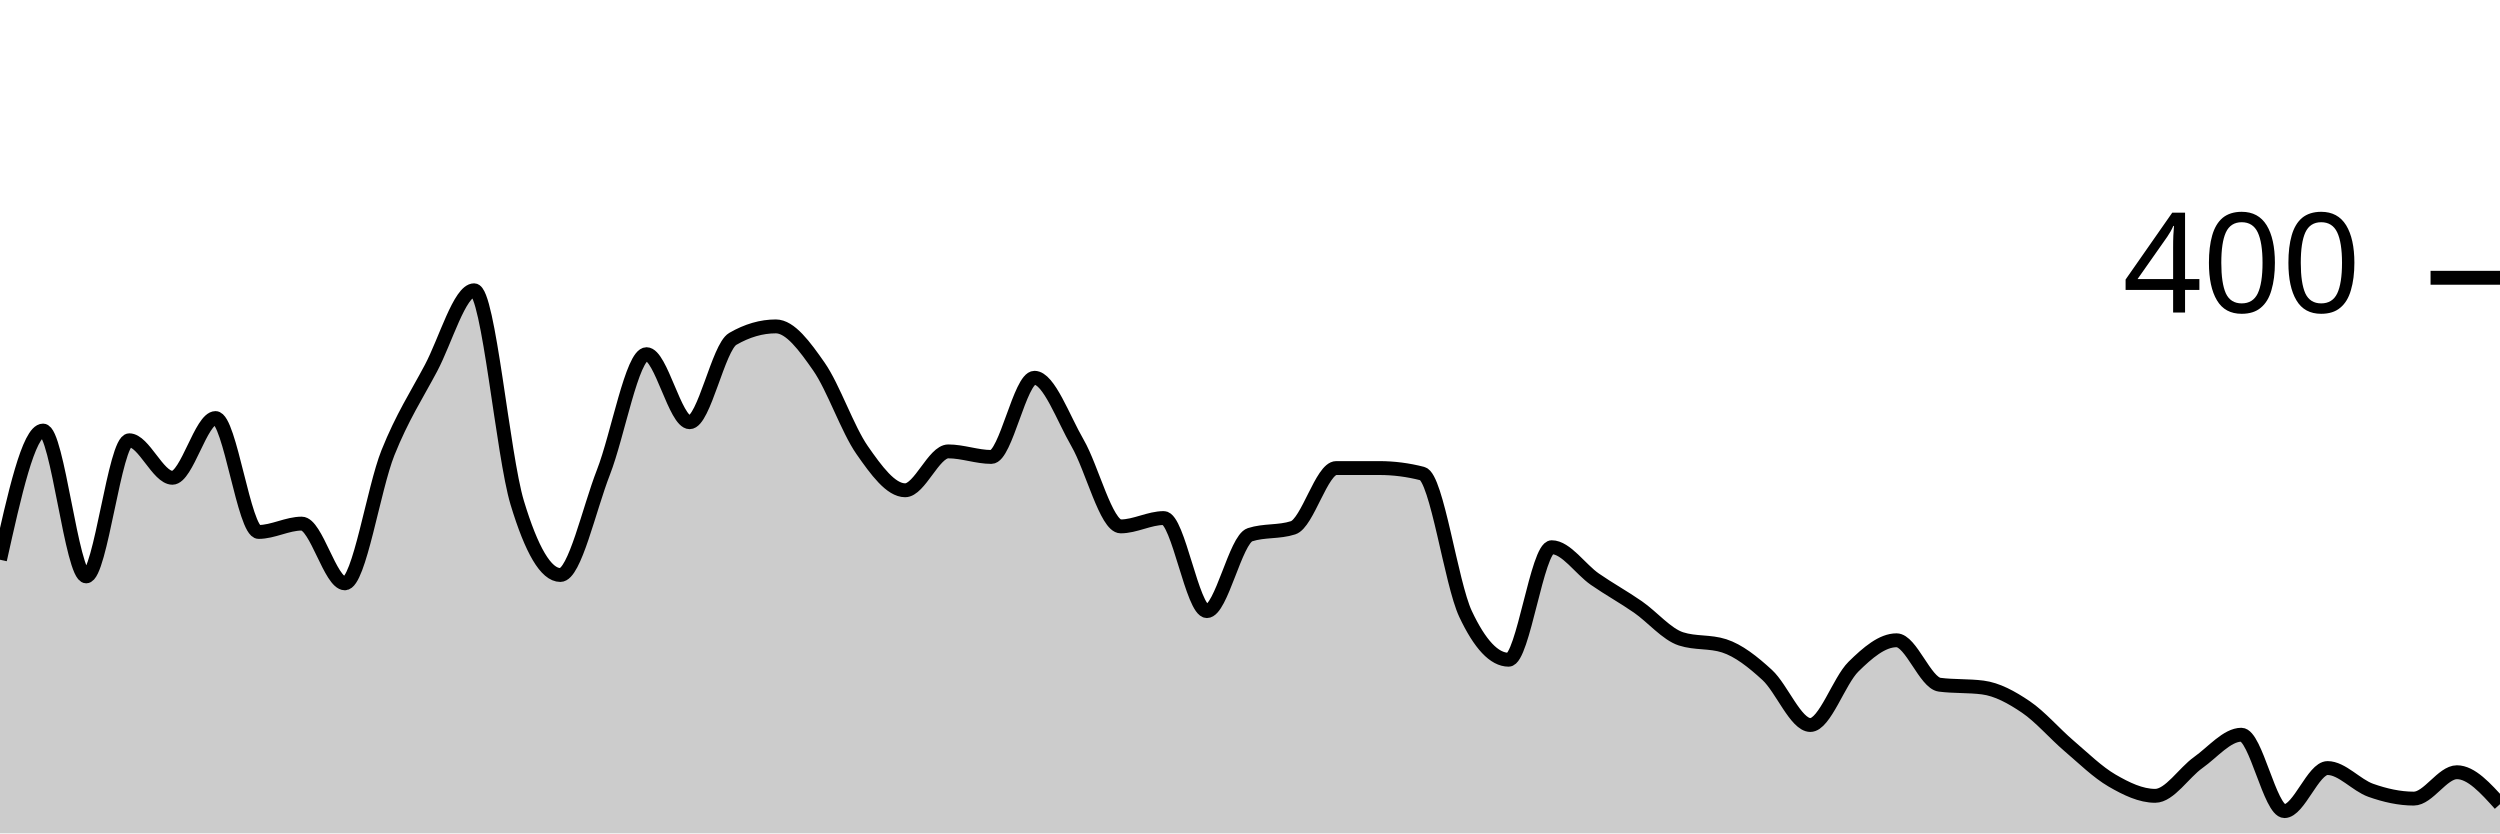
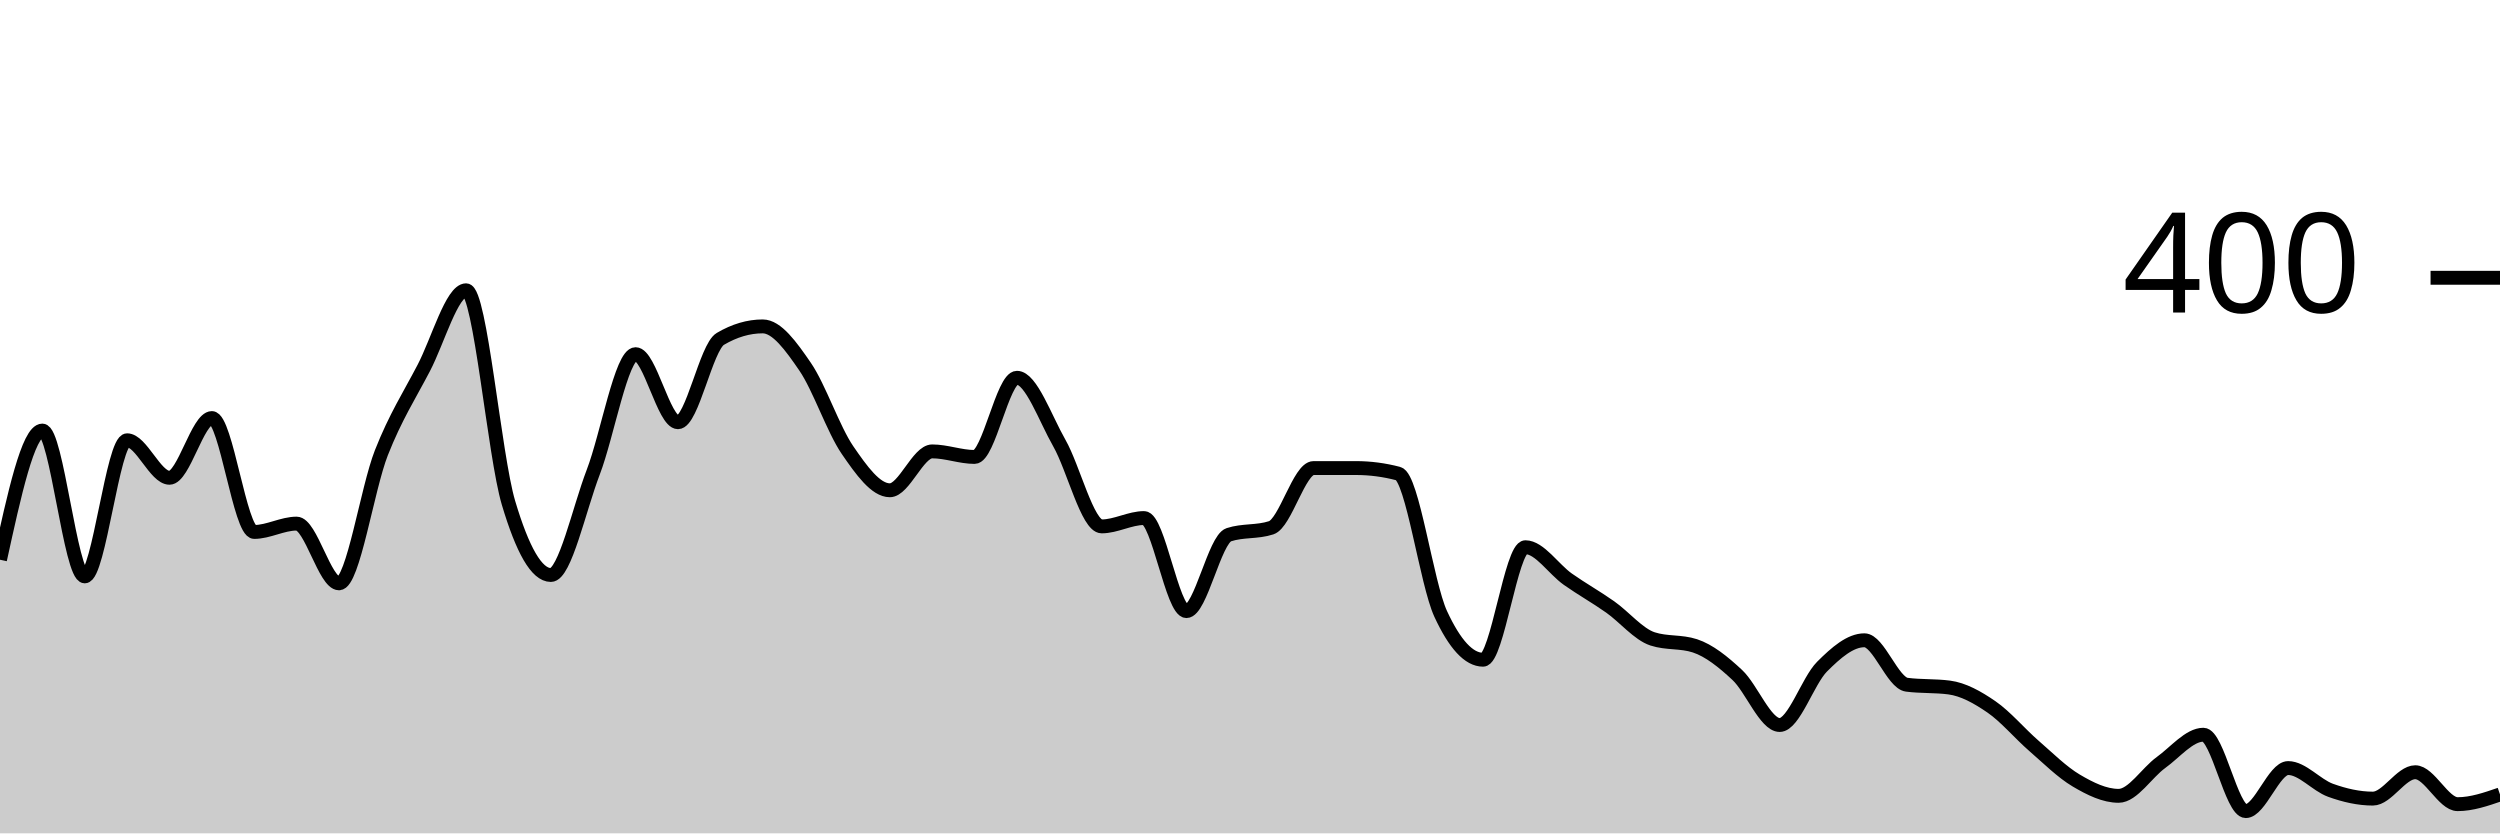
<svg xmlns="http://www.w3.org/2000/svg" viewBox="0 0 180 60">
  <g transform="translate(0,20)">
-     <path class="area" fill="rgba(0, 0, 0, 0.2)" d="M0,20.3C1.034,15.65,2.069,11,3.103,11C4.138,11,5.172,21.5,6.207,21.5C7.241,21.5,8.276,11.7,9.31,11.7C10.345,11.7,11.379,14.4,12.414,14.4C13.448,14.4,14.483,10.1,15.517,10.1C16.552,10.1,17.586,18.3,18.621,18.3C19.655,18.3,20.69,17.7,21.724,17.7C22.759,17.7,23.793,22,24.828,22C25.862,22,26.897,15.183,27.931,12.6C28.966,10.017,30,8.45,31.034,6.5C32.069,4.55,33.103,0.9,34.138,0.9C35.172,0.9,36.207,12.783,37.241,16.2C38.276,19.617,39.31,21.4,40.345,21.4C41.379,21.4,42.414,16.65,43.448,14C44.483,11.35,45.517,5.5,46.552,5.5C47.586,5.5,48.621,10.4,49.655,10.4C50.69,10.4,51.724,5,52.759,4.4C53.793,3.8,54.828,3.5,55.862,3.5C56.897,3.5,57.931,4.917,58.966,6.4C60,7.883,61.034,10.917,62.069,12.4C63.103,13.883,64.138,15.3,65.172,15.3C66.207,15.3,67.241,12.5,68.276,12.5C69.31,12.5,70.345,12.9,71.379,12.9C72.414,12.9,73.448,7.2,74.483,7.2C75.517,7.2,76.552,10.117,77.586,11.9C78.621,13.683,79.655,17.9,80.69,17.9C81.724,17.9,82.759,17.3,83.793,17.3C84.828,17.3,85.862,24,86.897,24C87.931,24,88.966,18.833,90,18.5C91.034,18.167,92.069,18.333,93.103,18C94.138,17.667,95.172,13.7,96.207,13.7C97.241,13.7,98.276,13.7,99.31,13.7C100.345,13.7,101.379,13.833,102.414,14.1C103.448,14.367,104.483,22,105.517,24.2C106.552,26.4,107.586,27.5,108.621,27.5C109.655,27.5,110.69,19.4,111.724,19.4C112.759,19.4,113.793,20.983,114.828,21.7C115.862,22.417,116.897,22.983,117.931,23.7C118.966,24.417,120,25.667,121.034,26C122.069,26.333,123.103,26.167,124.138,26.5C125.172,26.833,126.207,27.65,127.241,28.6C128.276,29.55,129.31,32.2,130.345,32.2C131.379,32.2,132.414,29.017,133.448,28C134.483,26.983,135.517,26.1,136.552,26.1C137.586,26.1,138.621,29.167,139.655,29.3C140.69,29.433,141.724,29.367,142.759,29.5C143.793,29.633,144.828,30.2,145.862,30.9C146.897,31.6,147.931,32.817,148.966,33.7C150,34.583,151.034,35.6,152.069,36.2C153.103,36.8,154.138,37.3,155.172,37.3C156.207,37.3,157.241,35.633,158.276,34.9C159.31,34.167,160.345,32.9,161.379,32.9C162.414,32.9,163.448,38.4,164.483,38.4C165.517,38.4,166.552,35.3,167.586,35.3C168.621,35.3,169.655,36.533,170.69,36.9C171.724,37.267,172.759,37.5,173.793,37.5C174.828,37.5,175.862,35.6,176.897,35.6C177.931,35.6,178.966,36.75,180,37.9L180,40C178.966,40,177.931,40,176.897,40C175.862,40,174.828,40,173.793,40C172.759,40,171.724,40,170.69,40C169.655,40,168.621,40,167.586,40C166.552,40,165.517,40,164.483,40C163.448,40,162.414,40,161.379,40C160.345,40,159.31,40,158.276,40C157.241,40,156.207,40,155.172,40C154.138,40,153.103,40,152.069,40C151.034,40,150,40,148.966,40C147.931,40,146.897,40,145.862,40C144.828,40,143.793,40,142.759,40C141.724,40,140.69,40,139.655,40C138.621,40,137.586,40,136.552,40C135.517,40,134.483,40,133.448,40C132.414,40,131.379,40,130.345,40C129.31,40,128.276,40,127.241,40C126.207,40,125.172,40,124.138,40C123.103,40,122.069,40,121.034,40C120,40,118.966,40,117.931,40C116.897,40,115.862,40,114.828,40C113.793,40,112.759,40,111.724,40C110.69,40,109.655,40,108.621,40C107.586,40,106.552,40,105.517,40C104.483,40,103.448,40,102.414,40C101.379,40,100.345,40,99.31,40C98.276,40,97.241,40,96.207,40C95.172,40,94.138,40,93.103,40C92.069,40,91.034,40,90,40C88.966,40,87.931,40,86.897,40C85.862,40,84.828,40,83.793,40C82.759,40,81.724,40,80.69,40C79.655,40,78.621,40,77.586,40C76.552,40,75.517,40,74.483,40C73.448,40,72.414,40,71.379,40C70.345,40,69.31,40,68.276,40C67.241,40,66.207,40,65.172,40C64.138,40,63.103,40,62.069,40C61.034,40,60,40,58.966,40C57.931,40,56.897,40,55.862,40C54.828,40,53.793,40,52.759,40C51.724,40,50.69,40,49.655,40C48.621,40,47.586,40,46.552,40C45.517,40,44.483,40,43.448,40C42.414,40,41.379,40,40.345,40C39.31,40,38.276,40,37.241,40C36.207,40,35.172,40,34.138,40C33.103,40,32.069,40,31.034,40C30,40,28.966,40,27.931,40C26.897,40,25.862,40,24.828,40C23.793,40,22.759,40,21.724,40C20.69,40,19.655,40,18.621,40C17.586,40,16.552,40,15.517,40C14.483,40,13.448,40,12.414,40C11.379,40,10.345,40,9.31,40C8.276,40,7.241,40,6.207,40C5.172,40,4.138,40,3.103,40C2.069,40,1.034,40,0,40Z" />
-     <path class="line" stroke="black" fill="none" d="M0,20.3C1.034,15.65,2.069,11,3.103,11C4.138,11,5.172,21.5,6.207,21.5C7.241,21.5,8.276,11.7,9.31,11.7C10.345,11.7,11.379,14.4,12.414,14.4C13.448,14.4,14.483,10.1,15.517,10.1C16.552,10.1,17.586,18.3,18.621,18.3C19.655,18.3,20.69,17.7,21.724,17.7C22.759,17.7,23.793,22,24.828,22C25.862,22,26.897,15.183,27.931,12.6C28.966,10.017,30,8.45,31.034,6.5C32.069,4.55,33.103,0.9,34.138,0.9C35.172,0.9,36.207,12.783,37.241,16.2C38.276,19.617,39.31,21.4,40.345,21.4C41.379,21.4,42.414,16.65,43.448,14C44.483,11.35,45.517,5.5,46.552,5.5C47.586,5.5,48.621,10.4,49.655,10.4C50.69,10.4,51.724,5,52.759,4.4C53.793,3.8,54.828,3.5,55.862,3.5C56.897,3.5,57.931,4.917,58.966,6.4C60,7.883,61.034,10.917,62.069,12.4C63.103,13.883,64.138,15.3,65.172,15.3C66.207,15.3,67.241,12.5,68.276,12.5C69.31,12.5,70.345,12.9,71.379,12.9C72.414,12.9,73.448,7.2,74.483,7.2C75.517,7.2,76.552,10.117,77.586,11.9C78.621,13.683,79.655,17.9,80.69,17.9C81.724,17.9,82.759,17.3,83.793,17.3C84.828,17.3,85.862,24,86.897,24C87.931,24,88.966,18.833,90,18.5C91.034,18.167,92.069,18.333,93.103,18C94.138,17.667,95.172,13.7,96.207,13.7C97.241,13.7,98.276,13.7,99.31,13.7C100.345,13.7,101.379,13.833,102.414,14.1C103.448,14.367,104.483,22,105.517,24.2C106.552,26.4,107.586,27.5,108.621,27.5C109.655,27.5,110.69,19.4,111.724,19.4C112.759,19.4,113.793,20.983,114.828,21.7C115.862,22.417,116.897,22.983,117.931,23.7C118.966,24.417,120,25.667,121.034,26C122.069,26.333,123.103,26.167,124.138,26.5C125.172,26.833,126.207,27.65,127.241,28.6C128.276,29.55,129.31,32.2,130.345,32.2C131.379,32.2,132.414,29.017,133.448,28C134.483,26.983,135.517,26.1,136.552,26.1C137.586,26.1,138.621,29.167,139.655,29.3C140.69,29.433,141.724,29.367,142.759,29.5C143.793,29.633,144.828,30.2,145.862,30.9C146.897,31.6,147.931,32.817,148.966,33.7C150,34.583,151.034,35.6,152.069,36.2C153.103,36.8,154.138,37.3,155.172,37.3C156.207,37.3,157.241,35.633,158.276,34.9C159.31,34.167,160.345,32.9,161.379,32.9C162.414,32.9,163.448,38.4,164.483,38.4C165.517,38.4,166.552,35.3,167.586,35.3C168.621,35.3,169.655,36.533,170.69,36.9C171.724,37.267,172.759,37.5,173.793,37.5C174.828,37.5,175.862,35.6,176.897,35.6C177.931,35.6,178.966,36.75,180,37.9" />
+     <path class="area" fill="rgba(0, 0, 0, 0.2)" d="M0,20.3C1.017,15.65,2.034,11,3.051,11C4.068,11,5.085,21.5,6.102,21.5C7.119,21.5,8.136,11.7,9.153,11.7C10.169,11.7,11.186,14.4,12.203,14.4C13.22,14.4,14.237,10.1,15.254,10.1C16.271,10.1,17.288,18.3,18.305,18.3C19.322,18.3,20.339,17.7,21.356,17.7C22.373,17.7,23.39,22,24.407,22C25.424,22,26.441,15.183,27.458,12.6C28.475,10.017,29.492,8.45,30.508,6.5C31.525,4.55,32.542,0.9,33.559,0.9C34.576,0.9,35.593,12.783,36.61,16.2C37.627,19.617,38.644,21.4,39.661,21.4C40.678,21.4,41.695,16.65,42.712,14C43.729,11.35,44.746,5.5,45.763,5.5C46.78,5.5,47.797,10.4,48.814,10.4C49.831,10.4,50.847,5,51.864,4.4C52.881,3.8,53.898,3.5,54.915,3.5C55.932,3.5,56.949,4.917,57.966,6.4C58.983,7.883,60,10.917,61.017,12.4C62.034,13.883,63.051,15.3,64.068,15.3C65.085,15.3,66.102,12.5,67.119,12.5C68.136,12.5,69.153,12.9,70.169,12.9C71.186,12.9,72.203,7.2,73.22,7.2C74.237,7.2,75.254,10.117,76.271,11.9C77.288,13.683,78.305,17.9,79.322,17.9C80.339,17.9,81.356,17.3,82.373,17.3C83.39,17.3,84.407,24,85.424,24C86.441,24,87.458,18.833,88.475,18.5C89.492,18.167,90.508,18.333,91.525,18C92.542,17.667,93.559,13.7,94.576,13.7C95.593,13.7,96.61,13.7,97.627,13.7C98.644,13.7,99.661,13.833,100.678,14.1C101.695,14.367,102.712,22,103.729,24.2C104.746,26.4,105.763,27.5,106.78,27.5C107.797,27.5,108.814,19.4,109.831,19.4C110.847,19.4,111.864,20.983,112.881,21.7C113.898,22.417,114.915,22.983,115.932,23.7C116.949,24.417,117.966,25.667,118.983,26C120,26.333,121.017,26.167,122.034,26.5C123.051,26.833,124.068,27.65,125.085,28.6C126.102,29.55,127.119,32.2,128.136,32.2C129.153,32.2,130.169,29.017,131.186,28C132.203,26.983,133.22,26.1,134.237,26.1C135.254,26.1,136.271,29.167,137.288,29.3C138.305,29.433,139.322,29.367,140.339,29.5C141.356,29.633,142.373,30.2,143.39,30.9C144.407,31.6,145.424,32.817,146.441,33.7C147.458,34.583,148.475,35.6,149.492,36.2C150.508,36.8,151.525,37.3,152.542,37.3C153.559,37.3,154.576,35.633,155.593,34.9C156.61,34.167,157.627,32.9,158.644,32.9C159.661,32.9,160.678,38.4,161.695,38.4C162.712,38.4,163.729,35.3,164.746,35.3C165.763,35.3,166.78,36.533,167.797,36.9C168.814,37.267,169.831,37.5,170.847,37.5C171.864,37.5,172.881,35.6,173.898,35.6C174.915,35.6,175.932,37.9,176.949,37.9C177.966,37.9,178.983,37.55,180,37.2L180,40C178.983,40,177.966,40,176.949,40C175.932,40,174.915,40,173.898,40C172.881,40,171.864,40,170.847,40C169.831,40,168.814,40,167.797,40C166.78,40,165.763,40,164.746,40C163.729,40,162.712,40,161.695,40C160.678,40,159.661,40,158.644,40C157.627,40,156.61,40,155.593,40C154.576,40,153.559,40,152.542,40C151.525,40,150.508,40,149.492,40C148.475,40,147.458,40,146.441,40C145.424,40,144.407,40,143.39,40C142.373,40,141.356,40,140.339,40C139.322,40,138.305,40,137.288,40C136.271,40,135.254,40,134.237,40C133.22,40,132.203,40,131.186,40C130.169,40,129.153,40,128.136,40C127.119,40,126.102,40,125.085,40C124.068,40,123.051,40,122.034,40C121.017,40,120,40,118.983,40C117.966,40,116.949,40,115.932,40C114.915,40,113.898,40,112.881,40C111.864,40,110.847,40,109.831,40C108.814,40,107.797,40,106.78,40C105.763,40,104.746,40,103.729,40C102.712,40,101.695,40,100.678,40C99.661,40,98.644,40,97.627,40C96.61,40,95.593,40,94.576,40C93.559,40,92.542,40,91.525,40C90.508,40,89.492,40,88.475,40C87.458,40,86.441,40,85.424,40C84.407,40,83.39,40,82.373,40C81.356,40,80.339,40,79.322,40C78.305,40,77.288,40,76.271,40C75.254,40,74.237,40,73.22,40C72.203,40,71.186,40,70.169,40C69.153,40,68.136,40,67.119,40C66.102,40,65.085,40,64.068,40C63.051,40,62.034,40,61.017,40C60,40,58.983,40,57.966,40C56.949,40,55.932,40,54.915,40C53.898,40,52.881,40,51.864,40C50.847,40,49.831,40,48.814,40C47.797,40,46.78,40,45.763,40C44.746,40,43.729,40,42.712,40C41.695,40,40.678,40,39.661,40C38.644,40,37.627,40,36.61,40C35.593,40,34.576,40,33.559,40C32.542,40,31.525,40,30.508,40C29.492,40,28.475,40,27.458,40C26.441,40,25.424,40,24.407,40C23.39,40,22.373,40,21.356,40C20.339,40,19.322,40,18.305,40C17.288,40,16.271,40,15.254,40C14.237,40,13.22,40,12.203,40C11.186,40,10.169,40,9.153,40C8.136,40,7.119,40,6.102,40C5.085,40,4.068,40,3.051,40C2.034,40,1.017,40,0,40Z" />
+     <path class="line" stroke="black" fill="none" d="M0,20.3C1.017,15.65,2.034,11,3.051,11C4.068,11,5.085,21.5,6.102,21.5C7.119,21.5,8.136,11.7,9.153,11.7C10.169,11.7,11.186,14.4,12.203,14.4C13.22,14.4,14.237,10.1,15.254,10.1C16.271,10.1,17.288,18.3,18.305,18.3C19.322,18.3,20.339,17.7,21.356,17.7C22.373,17.7,23.39,22,24.407,22C25.424,22,26.441,15.183,27.458,12.6C28.475,10.017,29.492,8.45,30.508,6.5C31.525,4.55,32.542,0.9,33.559,0.9C34.576,0.9,35.593,12.783,36.61,16.2C37.627,19.617,38.644,21.4,39.661,21.4C40.678,21.4,41.695,16.65,42.712,14C43.729,11.35,44.746,5.5,45.763,5.5C46.78,5.5,47.797,10.4,48.814,10.4C49.831,10.4,50.847,5,51.864,4.4C52.881,3.8,53.898,3.5,54.915,3.5C55.932,3.5,56.949,4.917,57.966,6.4C58.983,7.883,60,10.917,61.017,12.4C62.034,13.883,63.051,15.3,64.068,15.3C65.085,15.3,66.102,12.5,67.119,12.5C68.136,12.5,69.153,12.9,70.169,12.9C71.186,12.9,72.203,7.2,73.22,7.2C74.237,7.2,75.254,10.117,76.271,11.9C77.288,13.683,78.305,17.9,79.322,17.9C80.339,17.9,81.356,17.3,82.373,17.3C83.39,17.3,84.407,24,85.424,24C86.441,24,87.458,18.833,88.475,18.5C89.492,18.167,90.508,18.333,91.525,18C92.542,17.667,93.559,13.7,94.576,13.7C95.593,13.7,96.61,13.7,97.627,13.7C98.644,13.7,99.661,13.833,100.678,14.1C101.695,14.367,102.712,22,103.729,24.2C104.746,26.4,105.763,27.5,106.78,27.5C107.797,27.5,108.814,19.4,109.831,19.4C110.847,19.4,111.864,20.983,112.881,21.7C113.898,22.417,114.915,22.983,115.932,23.7C116.949,24.417,117.966,25.667,118.983,26C120,26.333,121.017,26.167,122.034,26.5C123.051,26.833,124.068,27.65,125.085,28.6C126.102,29.55,127.119,32.2,128.136,32.2C129.153,32.2,130.169,29.017,131.186,28C132.203,26.983,133.22,26.1,134.237,26.1C135.254,26.1,136.271,29.167,137.288,29.3C138.305,29.433,139.322,29.367,140.339,29.5C141.356,29.633,142.373,30.2,143.39,30.9C144.407,31.6,145.424,32.817,146.441,33.7C147.458,34.583,148.475,35.6,149.492,36.2C150.508,36.8,151.525,37.3,152.542,37.3C153.559,37.3,154.576,35.633,155.593,34.9C156.61,34.167,157.627,32.9,158.644,32.9C159.661,32.9,160.678,38.4,161.695,38.4C162.712,38.4,163.729,35.3,164.746,35.3C165.763,35.3,166.78,36.533,167.797,36.9C168.814,37.267,169.831,37.5,170.847,37.5C171.864,37.5,172.881,35.6,173.898,35.6C174.915,35.6,175.932,37.9,176.949,37.9C177.966,37.9,178.983,37.55,180,37.2" />
    <path class="axis-ceiling" stroke-width="1" stroke="black" fill="none" d="M175,0L180,0" />
    <text class="axis-ceiling-label" font-family="sans-serif" text-anchor="end" font-size="10px" x="170" y="2.5">400</text>
  </g>
</svg>
